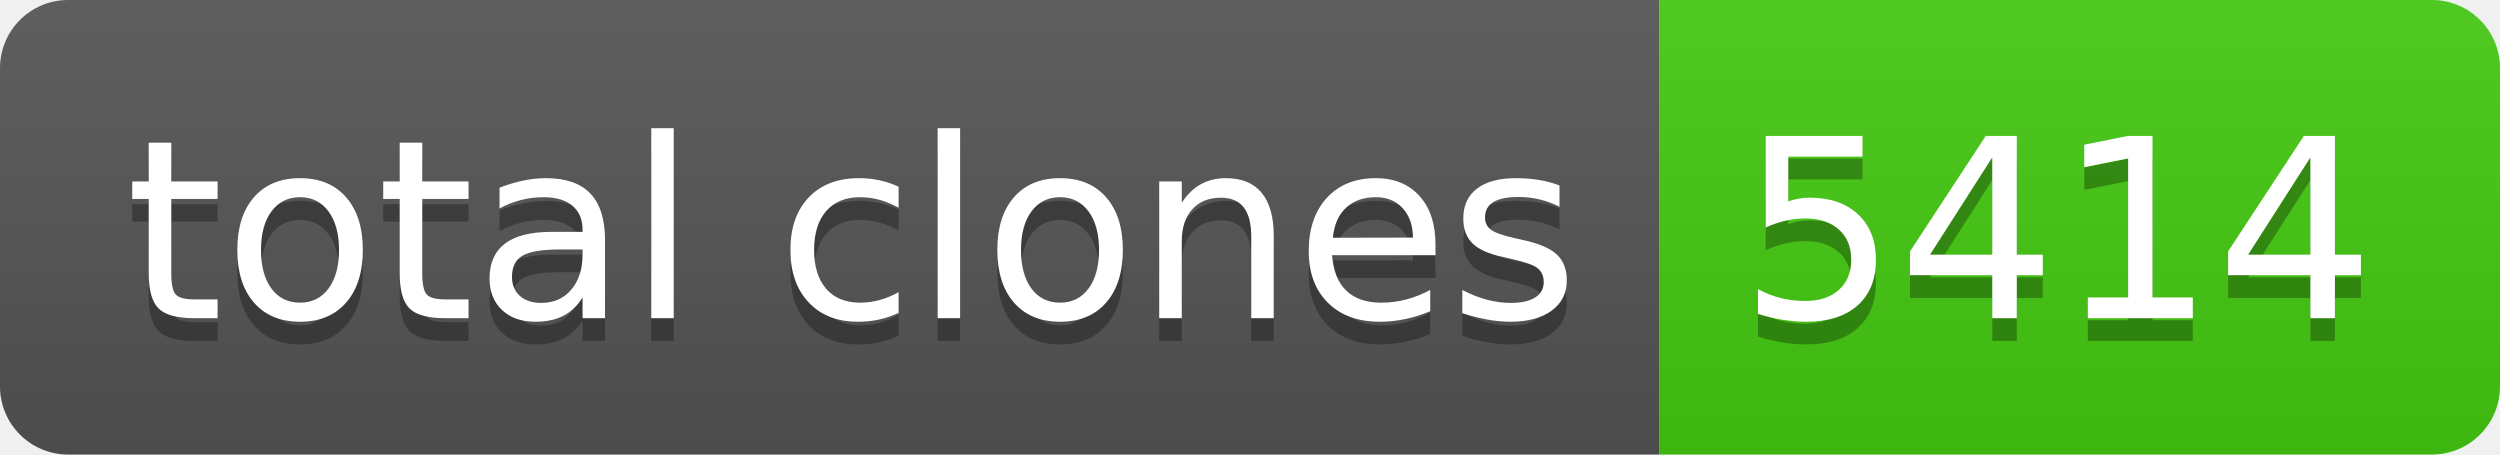
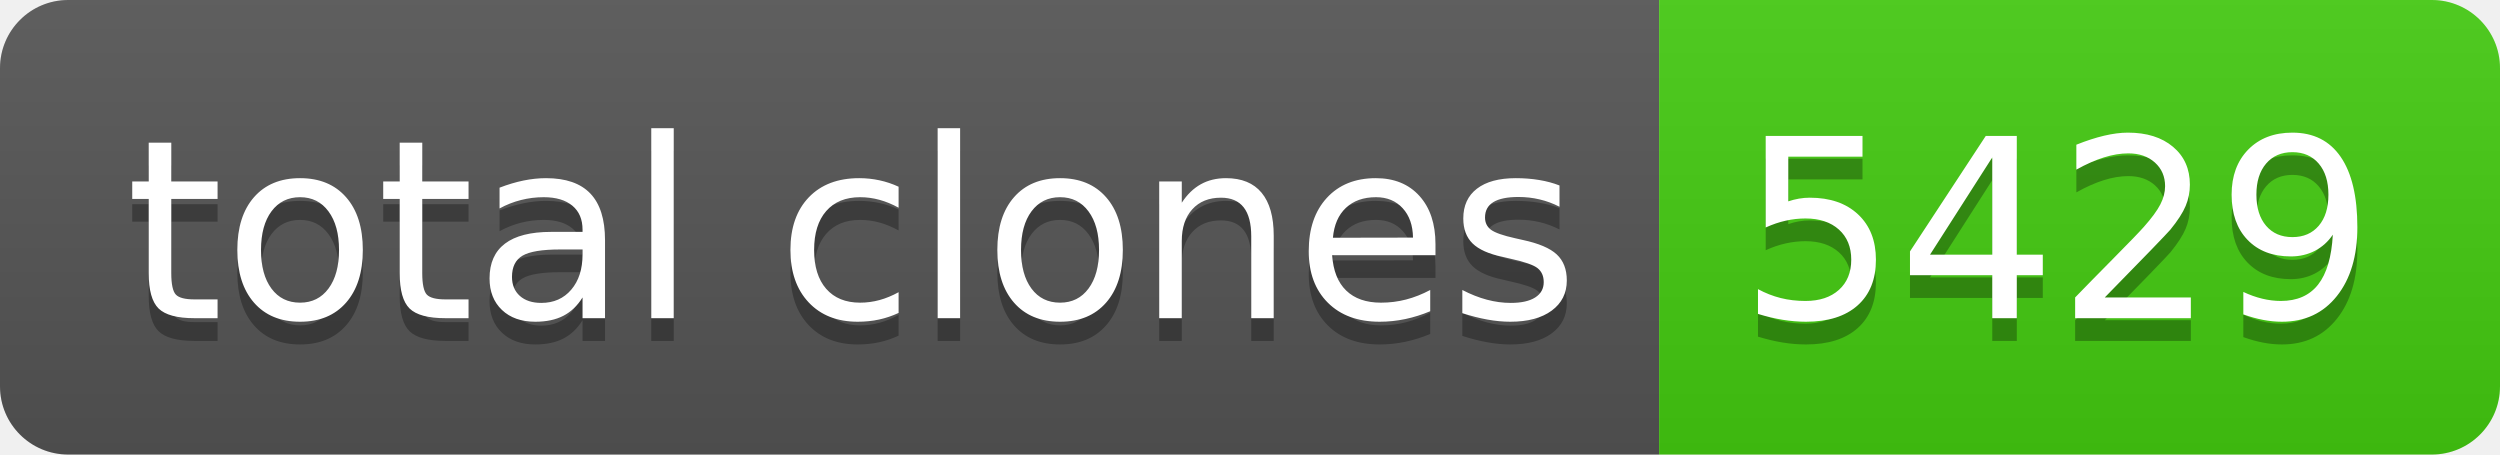
- <svg xmlns="http://www.w3.org/2000/svg" width="110" height="20" role="img" aria-label="total clones: 5414">
+ <svg xmlns="http://www.w3.org/2000/svg" width="110" height="20" role="img" aria-label="total clones: 5429">
  <linearGradient id="s" x2="0" y2="100%">
    <stop offset="0" stop-color="#bbb" stop-opacity=".1" />
    <stop offset="1" stop-opacity=".1" />
  </linearGradient>
  <clipPath id="r">
    <rect width="110" height="20" rx="3" fill="#fff" />
  </clipPath>
  <g clip-path="url(#r)">
    <rect width="73" height="20" fill="#555" />
    <rect x="73" width="37" height="20" fill="#4c1" />
    <rect width="110" height="20" fill="url(#s)" />
  </g>
  <g fill="#fff" text-anchor="middle" font-family="Verdana,Geneva,DejaVu Sans,sans-serif" text-rendering="geometricPrecision" font-size="110">
    <text aria-hidden="true" x="375" y="150" fill="#010101" fill-opacity=".3" transform="scale(.1)" textLength="630">total clones</text>
    <text x="375" y="140" transform="scale(.1)" fill="#fff" textLength="630">total clones</text>
-     <text aria-hidden="true" x="905" y="150" fill="#010101" fill-opacity=".3" transform="scale(.1)" textLength="270">5414</text>
-     <text x="905" y="140" transform="scale(.1)" fill="#fff" textLength="270">5414</text>
+     <text aria-hidden="true" x="905" y="150" fill="#010101" fill-opacity=".3" transform="scale(.1)" textLength="270">5429</text>
+     <text x="905" y="140" transform="scale(.1)" fill="#fff" textLength="270">5429</text>
  </g>
</svg>
